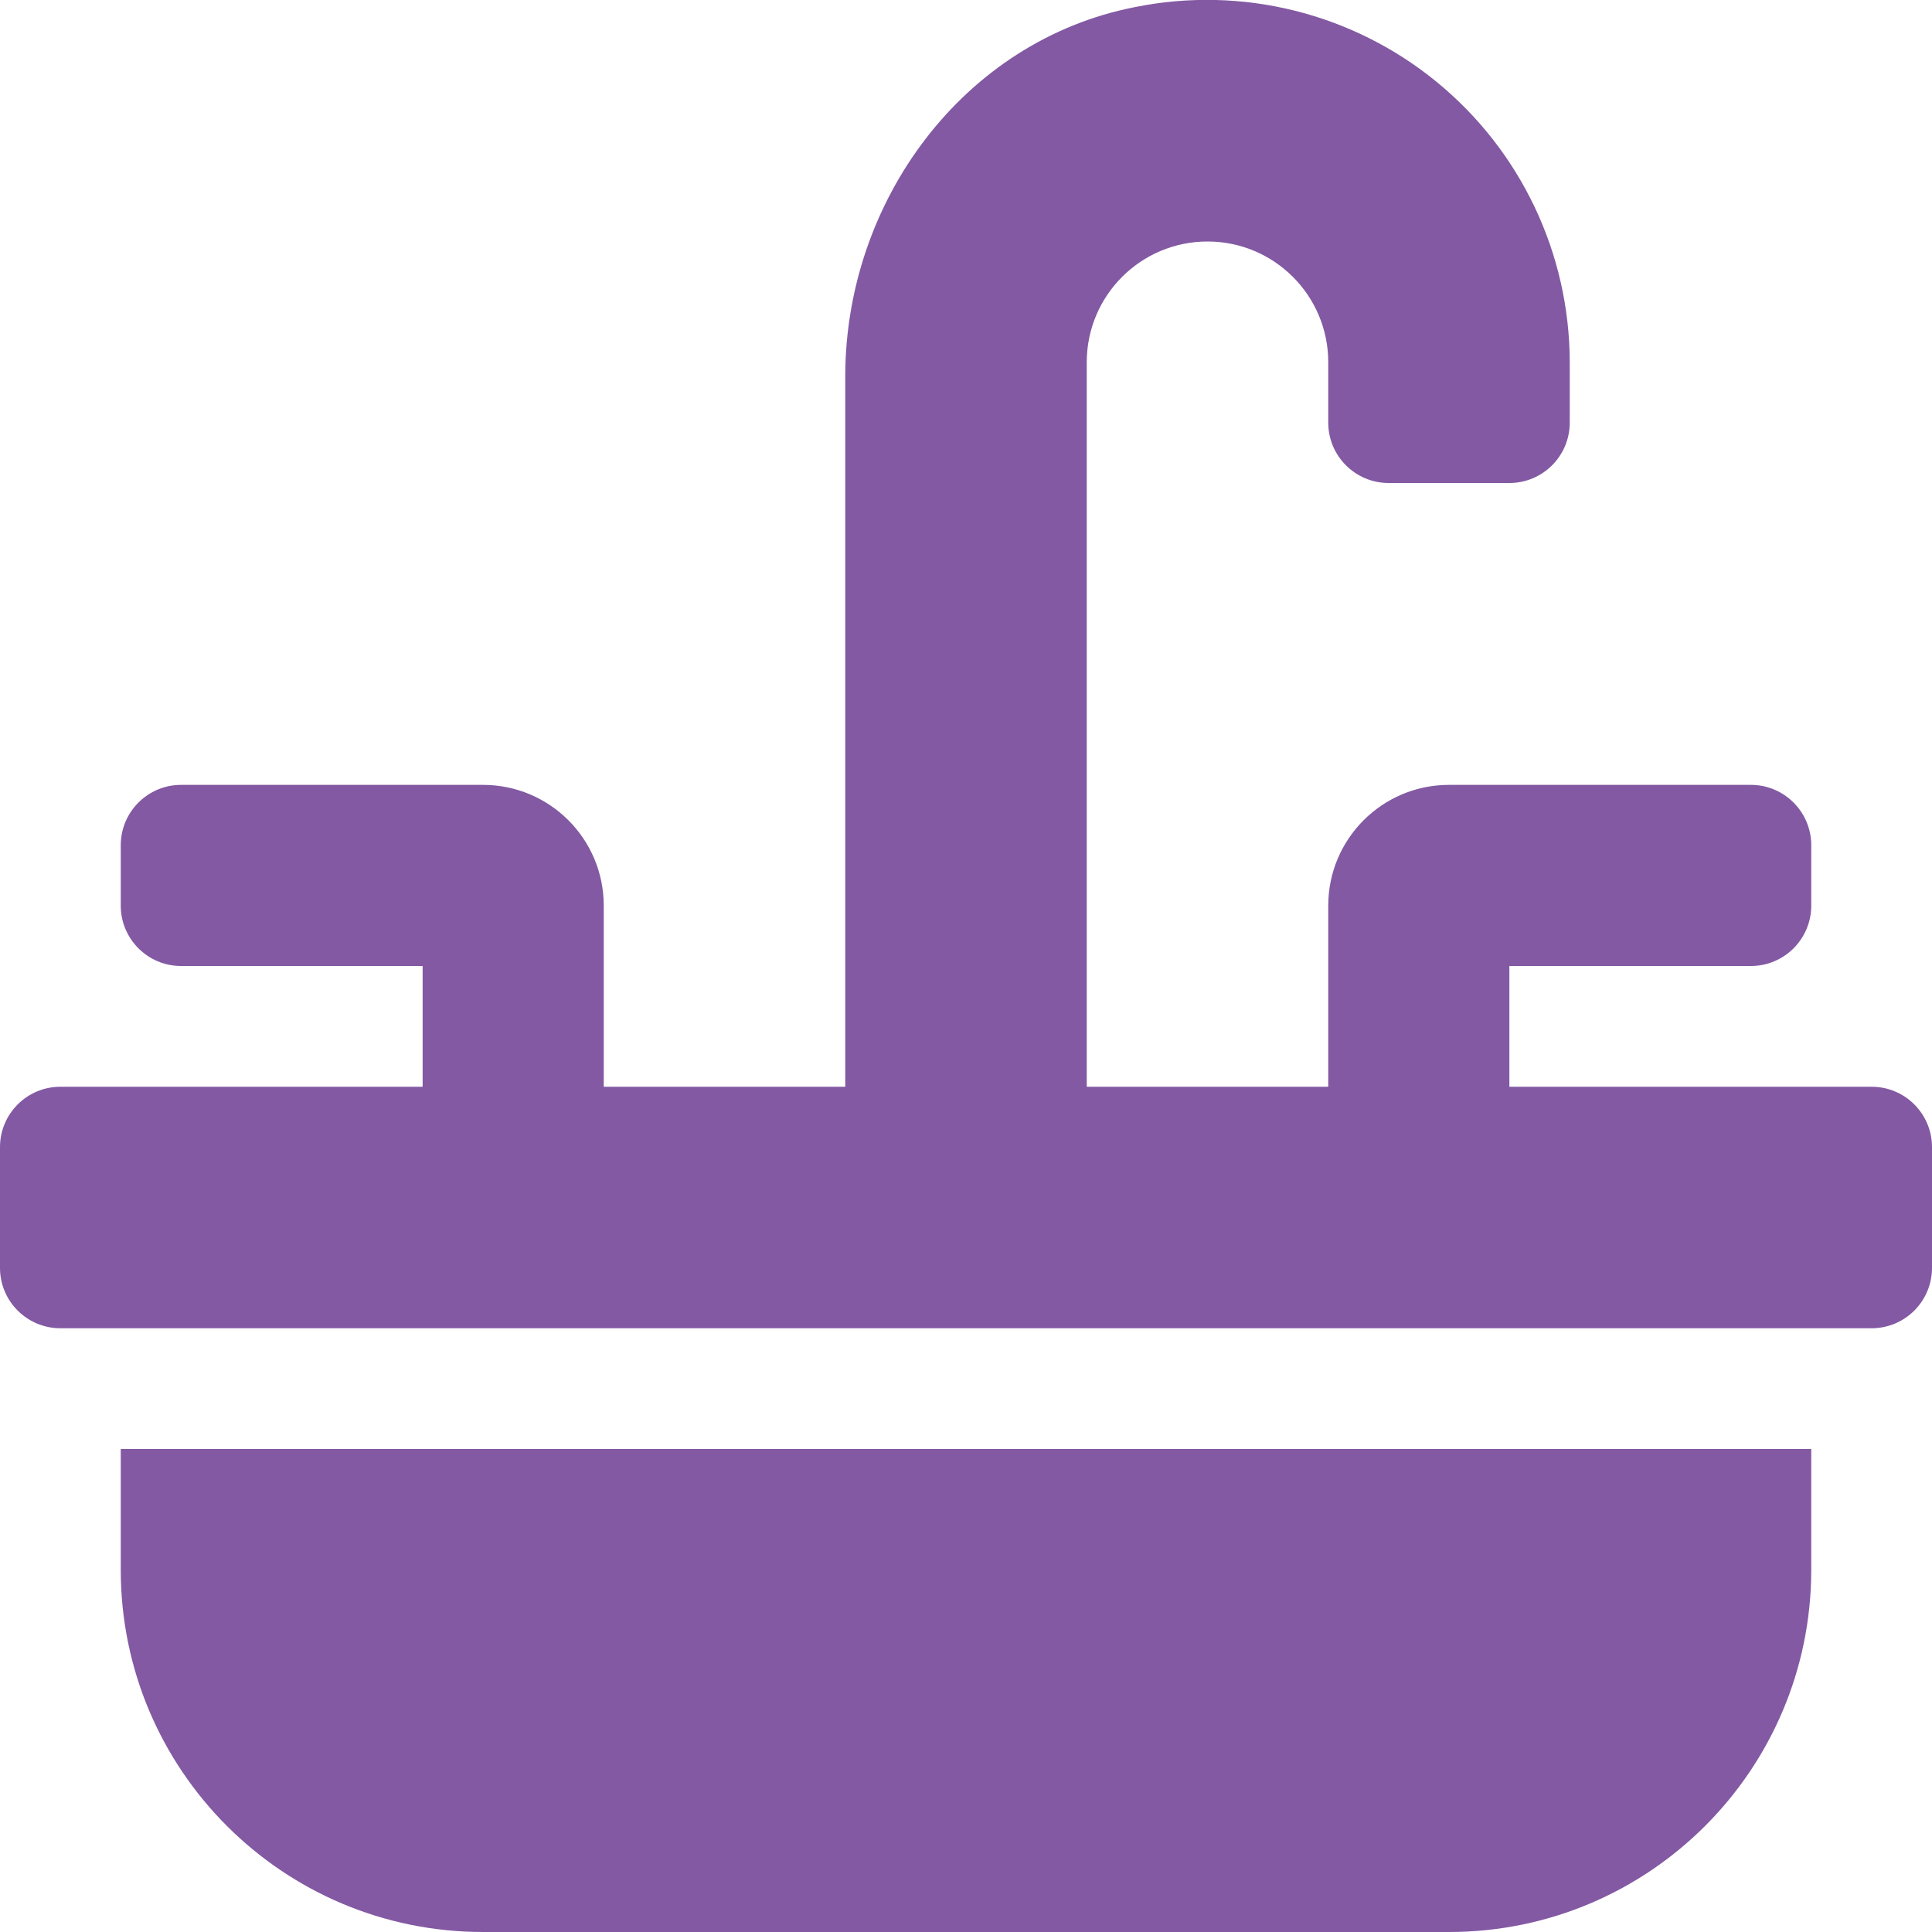
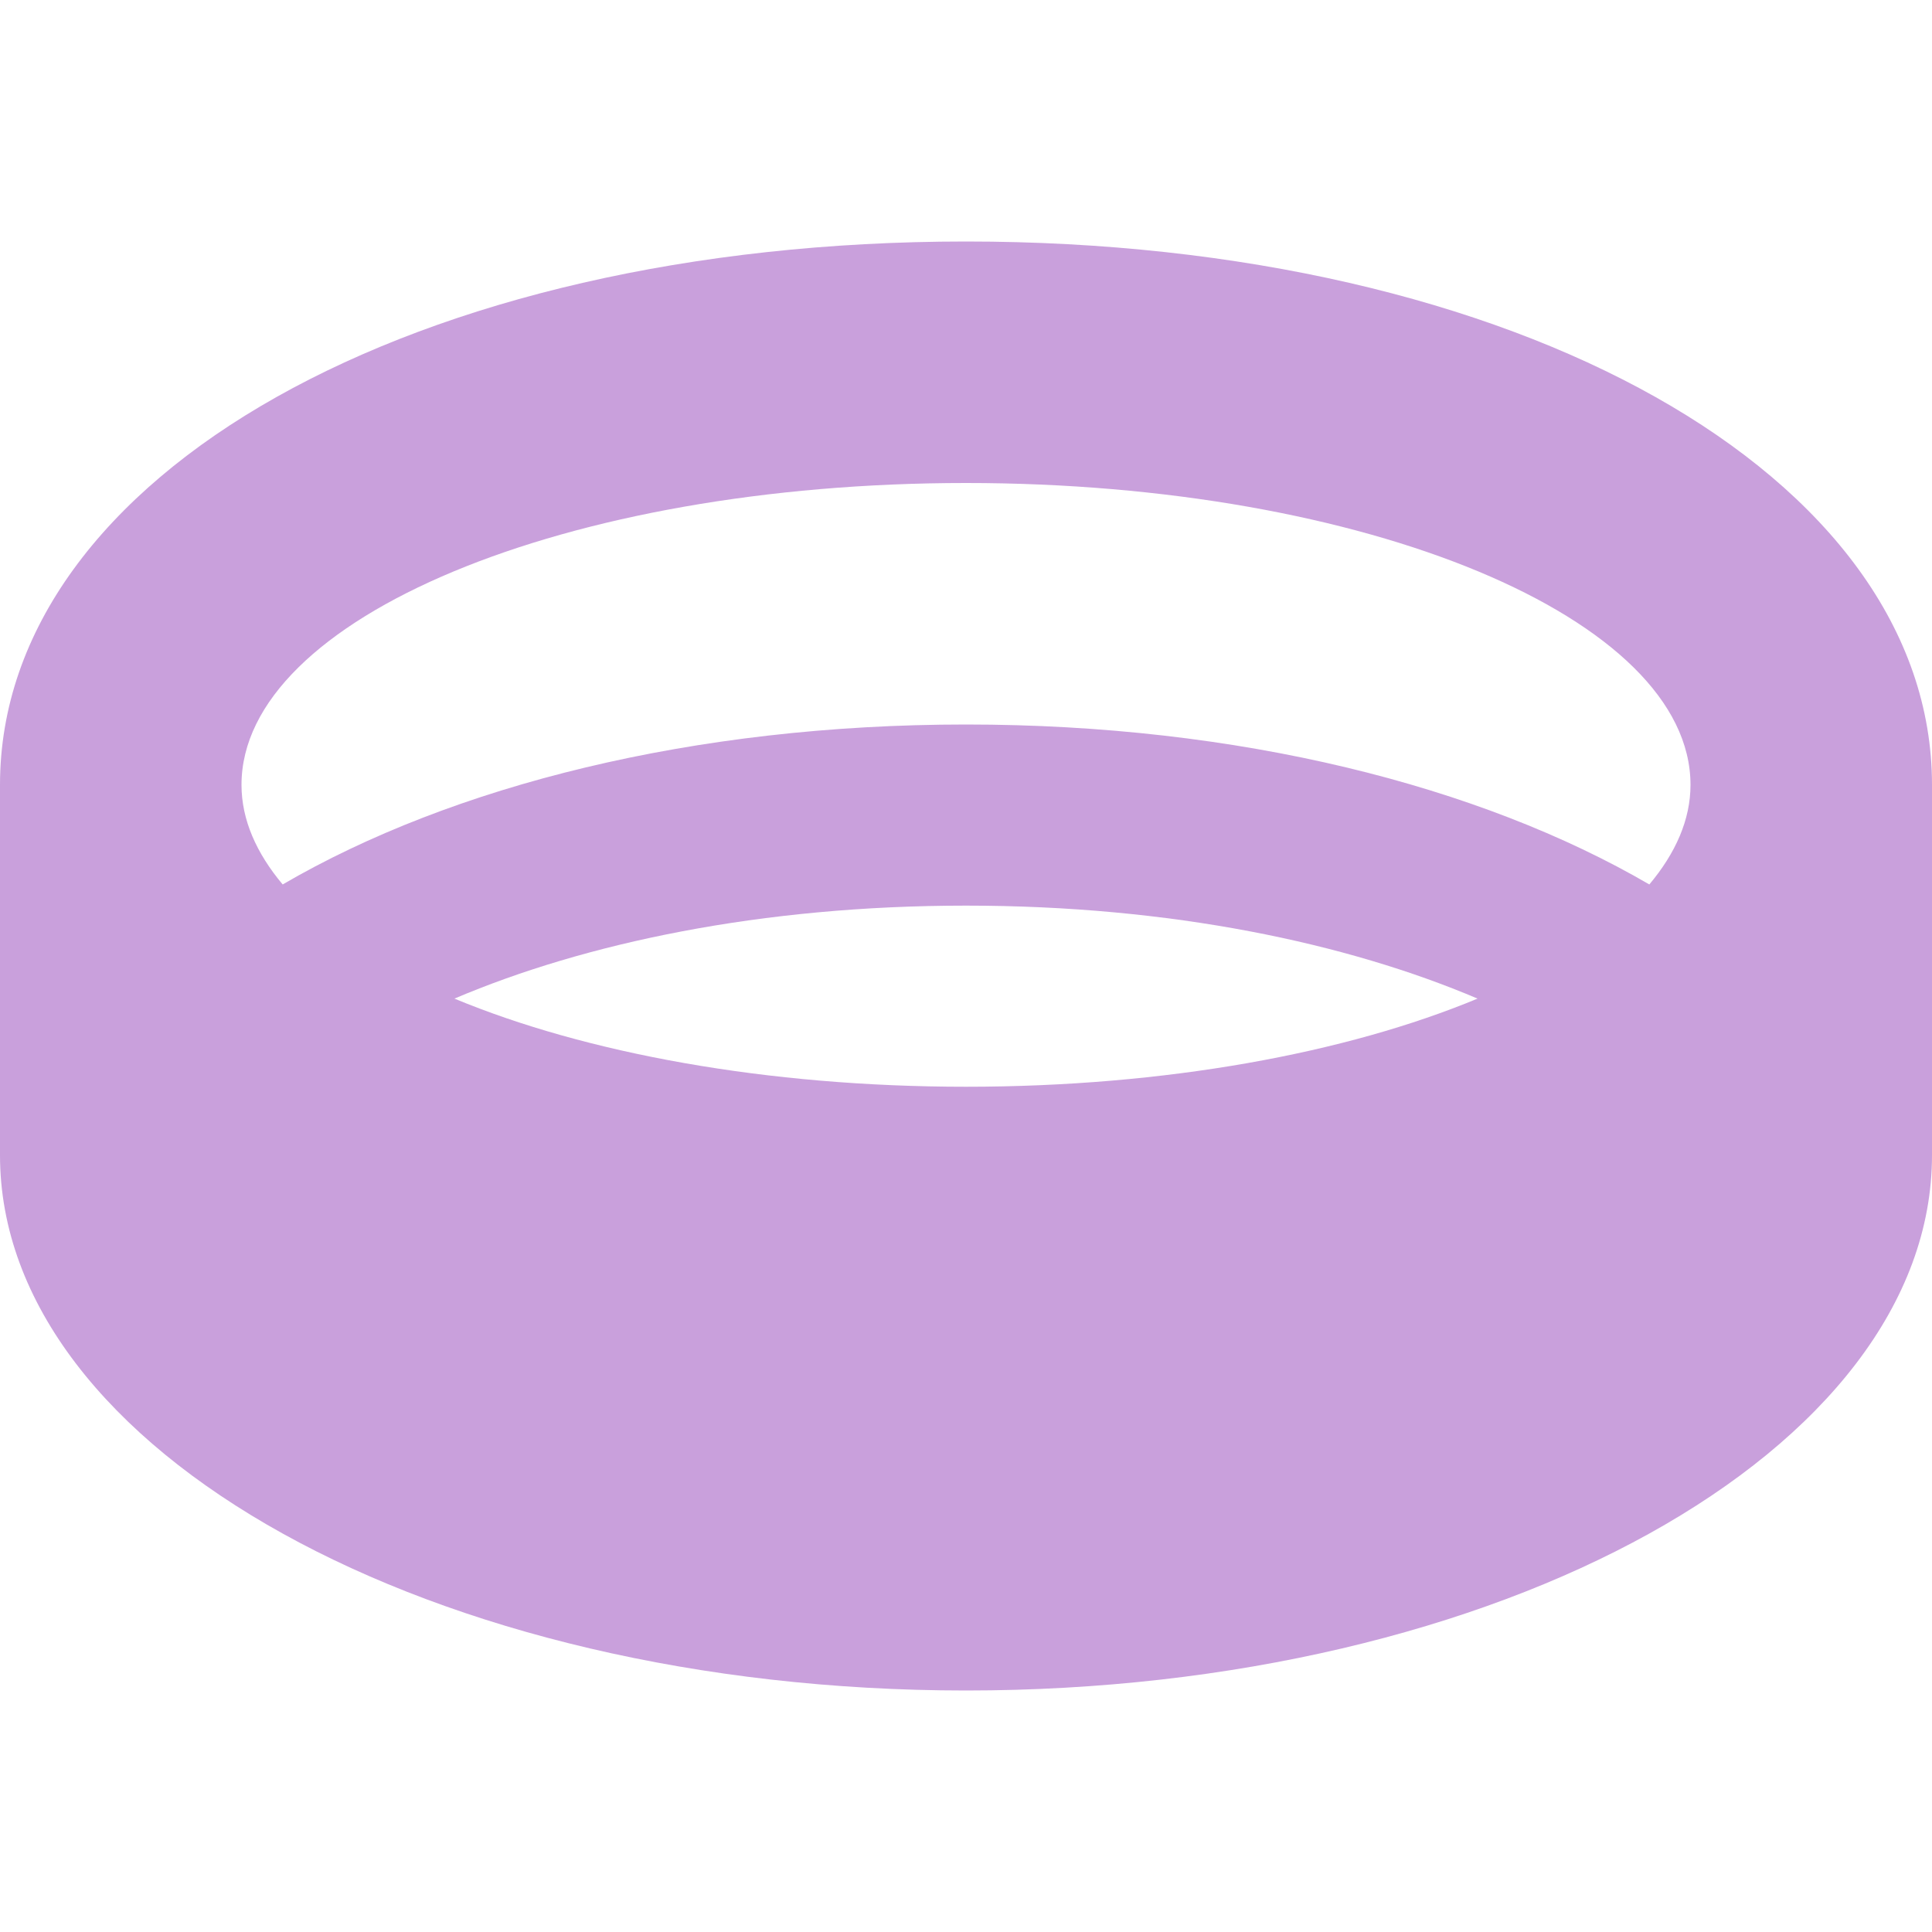
- <svg xmlns="http://www.w3.org/2000/svg" style="fill:#8359A3;" viewBox="0 0 512 512">
-   <path d="M32,416a96,96,0,0,0,96,96H384a96,96,0,0,0,96-96V384H32ZM496,288H400V256h64a16,16,0,0,0,16-16V224a16,16,0,0,0-16-16H384a32,32,0,0,0-32,32v48H288V96a32,32,0,0,1,64,0v16a16,16,0,0,0,16,16h32a16,16,0,0,0,16-16V96A96.16,96.16,0,0,0,300.87,1.86C255.29,10.71,224,53.36,224,99.79V288H160V240a32,32,0,0,0-32-32H48a16,16,0,0,0-16,16v16a16,16,0,0,0,16,16h64v32H16A16,16,0,0,0,0,304v32a16,16,0,0,0,16,16H496a16,16,0,0,0,16-16V304A16,16,0,0,0,496,288Z" />
+ <svg xmlns="http://www.w3.org/2000/svg" style="fill:#C9A0DC;" viewBox="0 0 512 512">
+   <path d="M256 64C110.06 64 0 125.91 0 208v98.13C0 384.48 114.62 448 256 448s256-63.52 256-141.87V208c0-82.09-110.06-144-256-144zm0 64c106.04 0 192 35.82 192 80 0 9.26-3.97 18.12-10.91 26.39C392.15 208.21 328.23 192 256 192s-136.15 16.21-181.09 42.39C67.97 226.12 64 217.26 64 208c0-44.18 85.96-80 192-80zM120.43 264.64C155.04 249.93 201.64 240 256 240s100.96 9.93 135.57 24.64C356.84 279.07 308.93 288 256 288s-100.84-8.93-135.57-23.36z" />
</svg>
